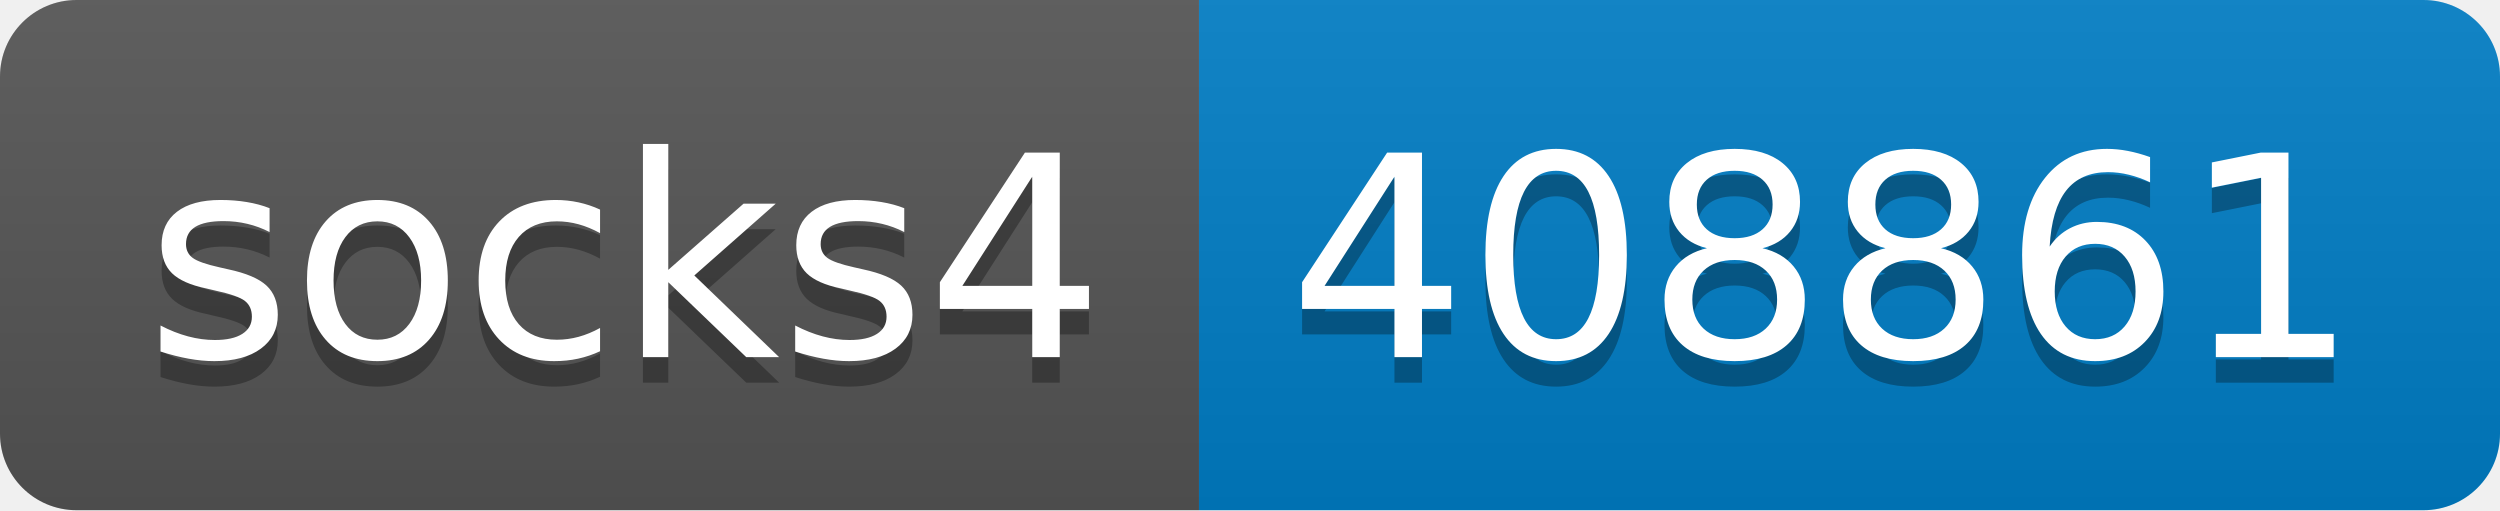
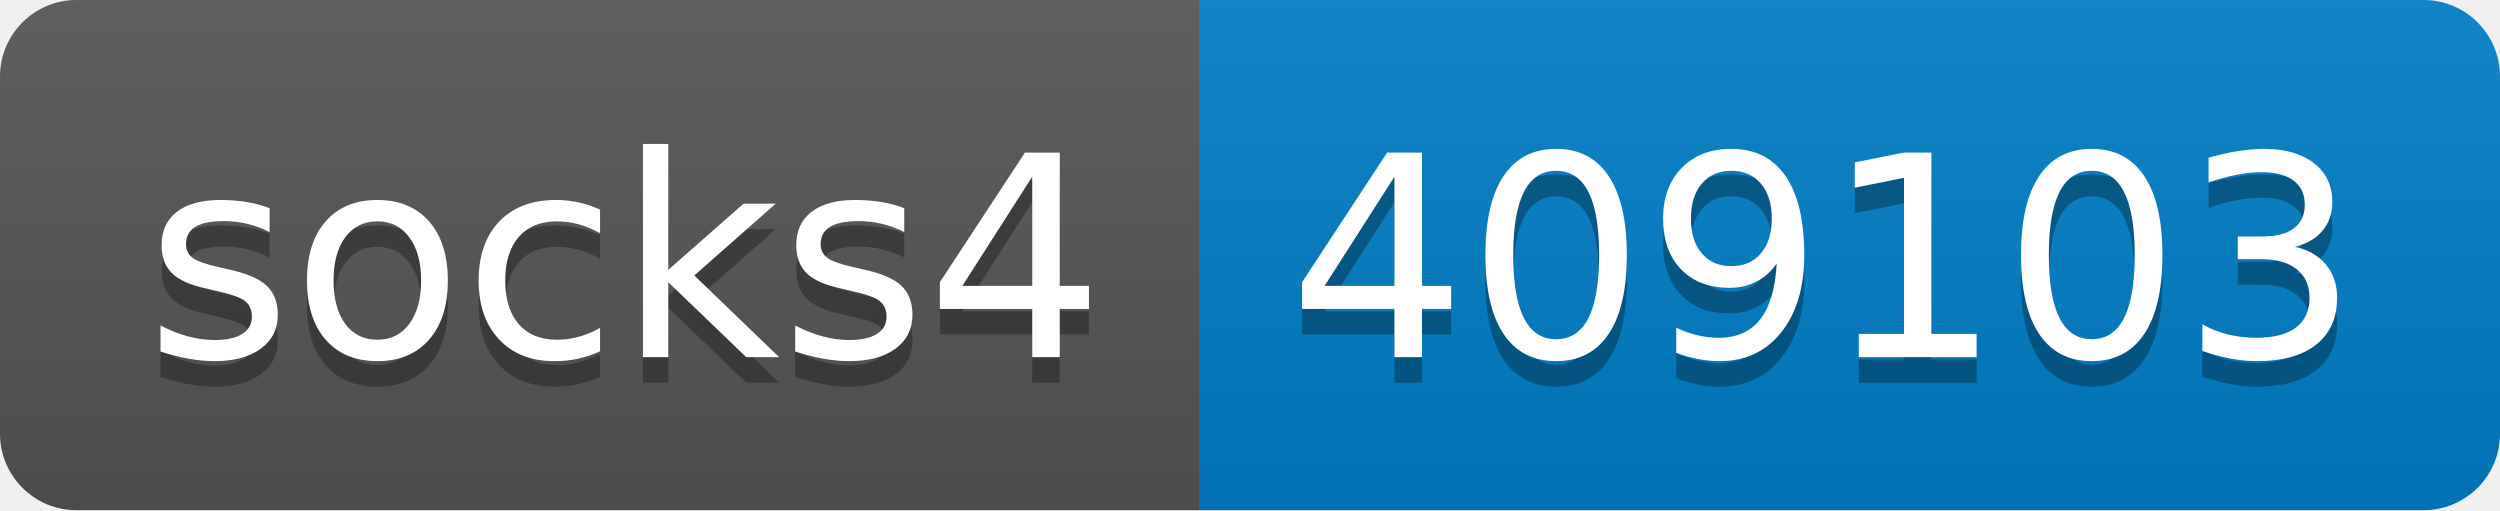
- <svg xmlns="http://www.w3.org/2000/svg" width="98" height="20" role="img" aria-label="socks4: 408861">
+ <svg xmlns="http://www.w3.org/2000/svg" width="98" height="20" role="img" aria-label="socks4: 409103">
  <linearGradient id="s" x2="0" y2="100%">
    <stop offset="0" stop-color="#bbb" stop-opacity=".1" />
    <stop offset="1" stop-opacity=".1" />
  </linearGradient>
  <clipPath id="r">
    <rect width="98" height="20" rx="3" fill="#fff" />
  </clipPath>
  <g clip-path="url(#r)">
    <rect width="47" height="20" fill="#555" />
    <rect x="47" width="51" height="20" fill="#007ec6" />
    <rect width="98" height="20" fill="url(#s)" />
  </g>
  <g fill="#fff" text-anchor="middle" font-family="Verdana,Geneva,DejaVu Sans,sans-serif" text-rendering="geometricPrecision" font-size="110">
    <text aria-hidden="true" x="245" y="150" fill="#010101" fill-opacity=".3" transform="scale(.1)" textLength="370">socks4</text>
    <text x="245" y="140" transform="scale(.1)" fill="#fff" textLength="370">socks4</text>
-     <text aria-hidden="true" x="715" y="150" fill="#010101" fill-opacity=".3" transform="scale(.1)" textLength="410">408861</text>
-     <text x="715" y="140" transform="scale(.1)" fill="#fff" textLength="410">408861</text>
+     <text aria-hidden="true" x="715" y="150" fill="#010101" fill-opacity=".3" transform="scale(.1)" textLength="410">409103</text>
+     <text x="715" y="140" transform="scale(.1)" fill="#fff" textLength="410">409103</text>
  </g>
</svg>
